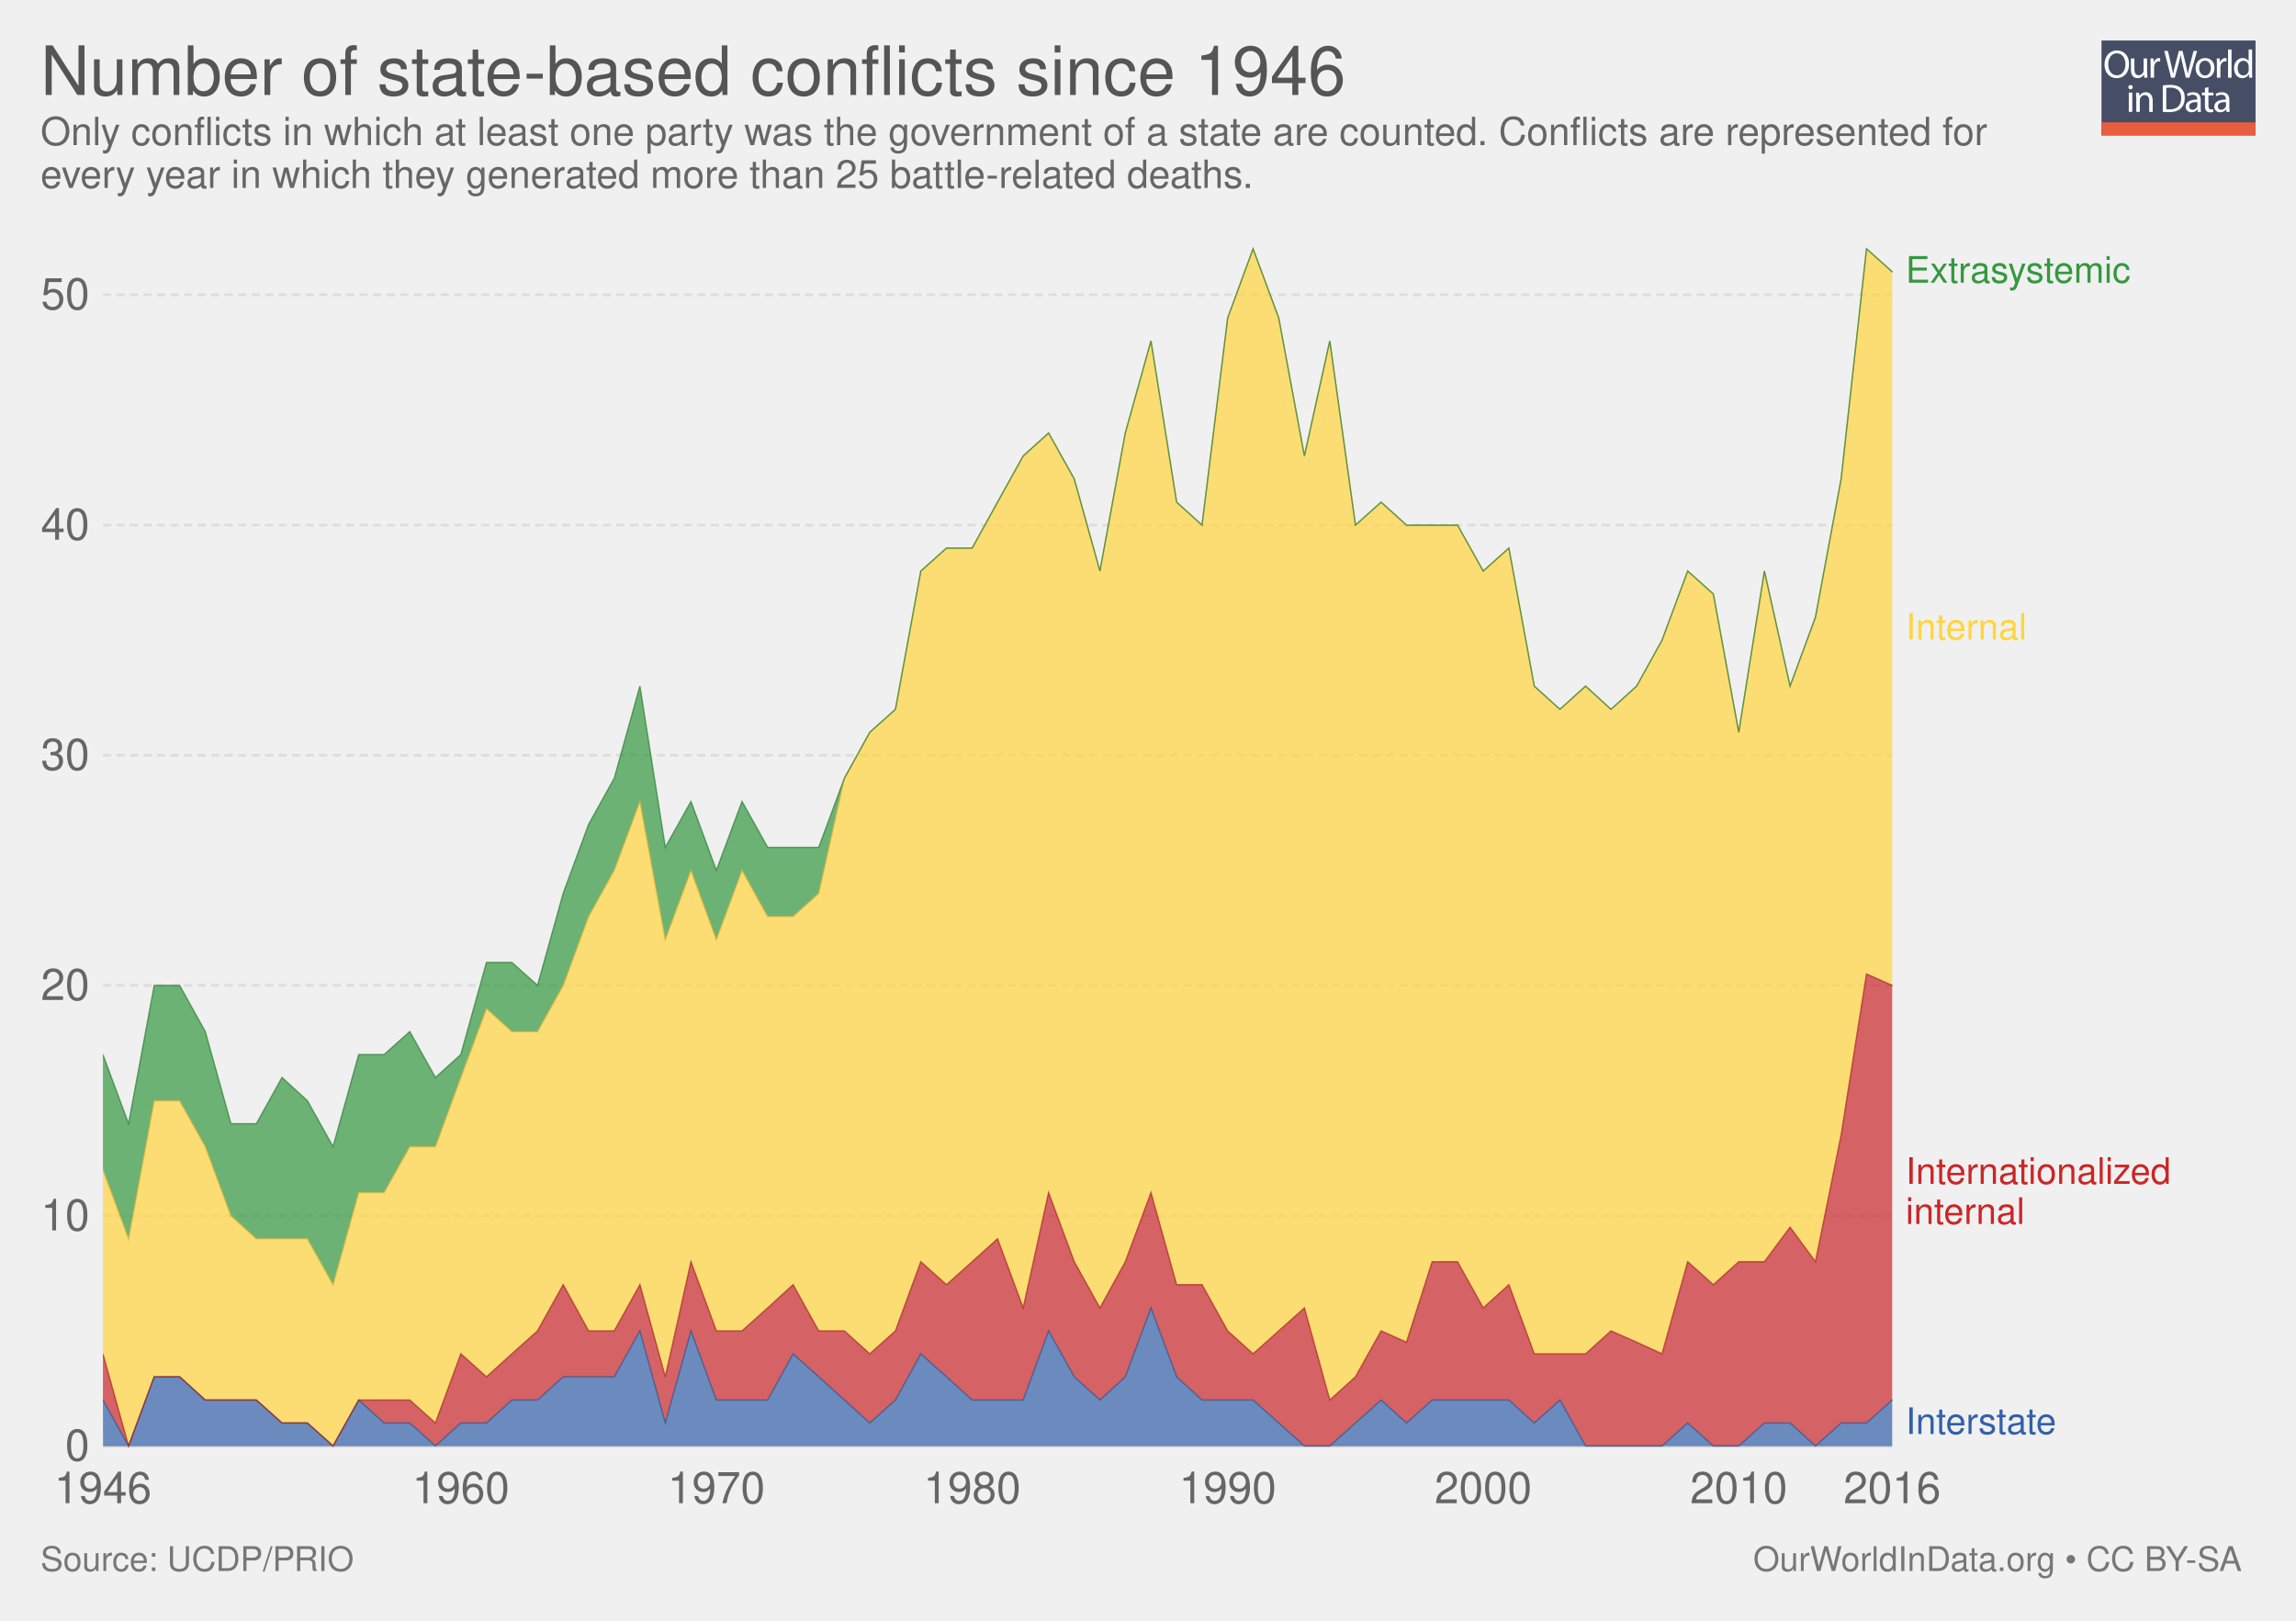
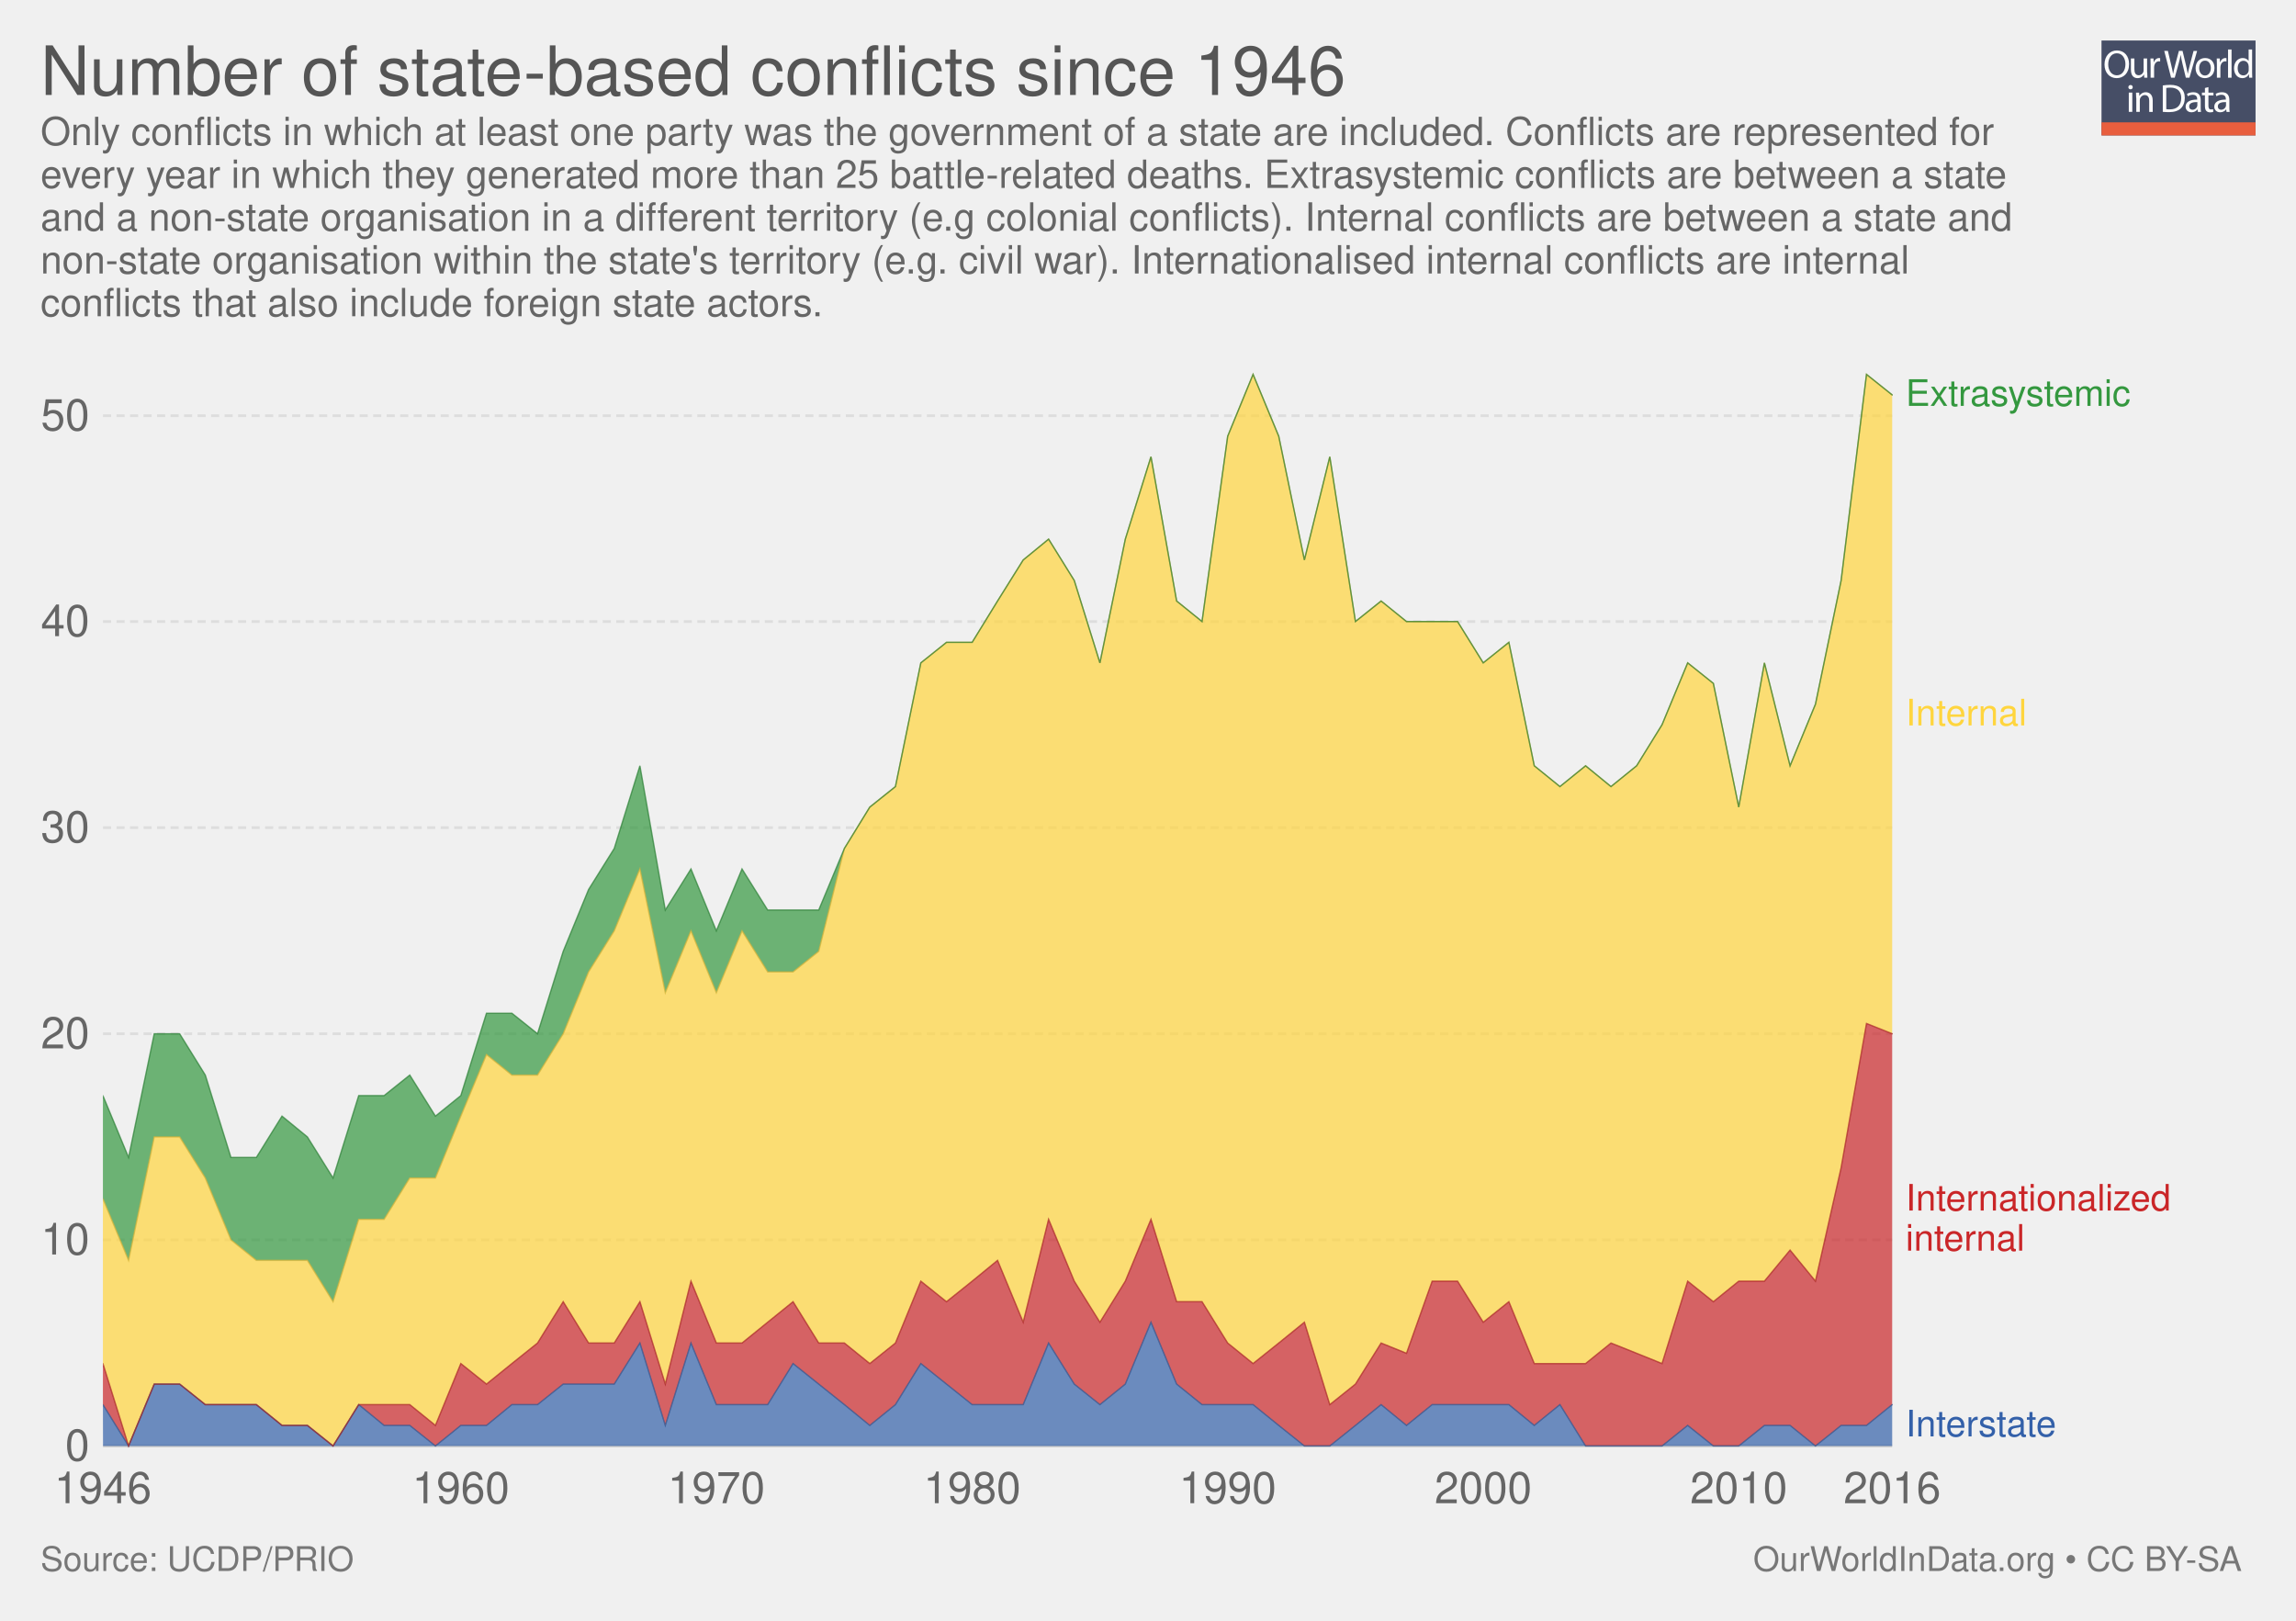
<svg xmlns="http://www.w3.org/2000/svg" xmlns:xlink="http://www.w3.org/1999/xlink" version="1.1" style="font-family: 'Helvetica Neue', Helvetica, Arial, sans-serif; font-size: 18px; background-color: white; text-rendering: optimizeLegibility; -webkit-font-smoothing: antialiased;" width="850" height="600">
  <g class="ChartTab">
    <g class="HeaderView">
      <g opacity="0.8" transform="translate(778, 15) scale(0.27)">
        <a xlink:href="https://ourworldindata.org" target="_blank">
          <g>
            <rect x="0" y="0" fill="#1B2543" width="211.2" height="130.1" />
            <rect x="0" y="112.2" fill="#E63912" width="211.2" height="17.9" />
            <g>
              <rect x="1.2" y="12.3" fill="none" width="210.2" height="99.2" />
              <path fill="#FFFFFF" d="M37.8,32.2c0,12.7-7.7,19.4-17.1,19.4c-9.7,0-16.6-7.5-16.6-18.7c0-11.7,7.3-19.3,17.1-19.3 C31.3,13.7,37.8,21.3,37.8,32.2z M9.2,32.8c0,7.9,4.3,14.9,11.8,14.9c7.5,0,11.8-6.9,11.8-15.3c0-7.3-3.8-14.9-11.8-14.9 C13.1,17.5,9.2,24.8,9.2,32.8z" />
              <path fill="#FFFFFF" d="M62.7,43.8c0,2.7,0.1,5.1,0.2,7.2h-4.3l-0.3-4.3h-0.1c-1.3,2.1-4,4.9-8.8,4.9c-4.2,0-9.1-2.3-9.1-11.6 V24.6h4.8v14.6c0,5,1.5,8.4,5.9,8.4c3.2,0,5.5-2.2,6.3-4.4c0.3-0.7,0.4-1.6,0.4-2.5V24.6h4.8V43.8z" />
              <path fill="#FFFFFF" d="M67.3,32.8c0-3.1-0.1-5.8-0.2-8.2h4.2l0.2,5.2h0.2c1.2-3.5,4.1-5.8,7.3-5.8c0.5,0,0.9,0.1,1.4,0.2v4.5 c-0.5-0.1-1-0.2-1.6-0.2c-3.4,0-5.8,2.6-6.5,6.2c-0.1,0.7-0.2,1.4-0.2,2.2V51h-4.8V32.8z" />
              <path fill="#FFFFFF" d="M95.4,51l-9.4-36.8h5l4.4,18.6c1.1,4.6,2.1,9.2,2.7,12.7h0.1c0.6-3.7,1.8-8,3-12.8l4.9-18.5h5l4.5,18.7 c1,4.4,2,8.7,2.6,12.6h0.1c0.8-4,1.8-8.1,3-12.7l4.9-18.5h4.9L120.6,51h-5L111,31.9c-1.1-4.7-1.9-8.3-2.4-12h-0.1 c-0.7,3.7-1.5,7.3-2.8,12L100.4,51H95.4z" />
              <path fill="#FFFFFF" d="M154.9,37.6c0,9.8-6.8,14-13.2,14c-7.2,0-12.7-5.2-12.7-13.6c0-8.8,5.8-14,13.1-14 C149.8,24,154.9,29.5,154.9,37.6z M133.9,37.9c0,5.8,3.3,10.1,8,10.1c4.6,0,8-4.3,8-10.3c0-4.5-2.2-10.1-7.9-10.1 C136.3,27.6,133.9,32.8,133.9,37.9z" />
              <path fill="#FFFFFF" d="M158.2,32.8c0-3.1-0.1-5.8-0.2-8.2h4.2l0.2,5.2h0.2c1.2-3.5,4.1-5.8,7.3-5.8c0.5,0,0.9,0.1,1.4,0.2v4.5 c-0.5-0.1-1-0.2-1.6-0.2c-3.4,0-5.8,2.6-6.5,6.2c-0.1,0.7-0.2,1.4-0.2,2.2V51h-4.8V32.8z" />
              <path fill="#FFFFFF" d="M173.5,12.3h4.8V51h-4.8V12.3z" />
              <path fill="#FFFFFF" d="M206.5,12.3v31.9c0,2.3,0.1,5,0.2,6.8h-4.3l-0.2-4.6H202c-1.5,2.9-4.7,5.2-9,5.2 c-6.4,0-11.3-5.4-11.3-13.4c-0.1-8.8,5.4-14.2,11.9-14.2c4,0,6.8,1.9,8,4h0.1V12.3H206.5z M201.7,35.4c0-0.6-0.1-1.4-0.2-2 c-0.7-3.1-3.3-5.6-6.9-5.6c-5,0-7.9,4.4-7.9,10.2c0,5.3,2.6,9.8,7.8,9.8c3.2,0,6.2-2.1,7.1-5.7c0.2-0.7,0.2-1.3,0.2-2.1V35.4z" />
              <path fill="#FFFFFF" d="M42.8,64c0.1,1.6-1.1,2.9-3.1,2.9c-1.7,0-2.9-1.3-2.9-2.9c0-1.7,1.3-3,3-3C41.7,61,42.8,62.3,42.8,64z M37.4,97.8V71.4h4.8v26.4H37.4z" />
              <path fill="#FFFFFF" d="M47.5,78.6c0-2.7-0.1-5-0.2-7.1h4.3l0.3,4.4h0.1c1.3-2.5,4.4-5,8.8-5c3.7,0,9.4,2.2,9.4,11.2v15.8h-4.8 V82.6c0-4.3-1.6-7.8-6.1-7.8c-3.2,0-5.6,2.2-6.5,4.9c-0.2,0.6-0.3,1.4-0.3,2.2v15.9h-4.8V78.6z" />
              <path fill="#FFFFFF" d="M84,61.6c2.9-0.4,6.3-0.8,10.1-0.8c6.8,0,11.7,1.6,14.9,4.6c3.3,3,5.2,7.3,5.2,13.2c0,6-1.9,10.9-5.3,14.3 c-3.4,3.4-9.1,5.3-16.3,5.3c-3.4,0-6.2-0.2-8.6-0.4V61.6z M88.8,94.1c1.2,0.2,3,0.3,4.8,0.3c10.2,0,15.7-5.7,15.7-15.6 c0.1-8.7-4.9-14.2-14.9-14.2c-2.5,0-4.3,0.2-5.6,0.5V94.1z" />
              <path fill="#FFFFFF" d="M132.1,97.8l-0.4-3.3h-0.2c-1.5,2.1-4.3,3.9-8.1,3.9c-5.4,0-8.1-3.8-8.1-7.6c0-6.4,5.7-9.9,15.9-9.8v-0.5 c0-2.2-0.6-6.1-6-6.1c-2.5,0-5,0.8-6.9,2l-1.1-3.2c2.2-1.4,5.4-2.3,8.7-2.3c8.1,0,10.1,5.5,10.1,10.8v9.9c0,2.3,0.1,4.5,0.4,6.3 H132.1z M131.4,84.4c-5.3-0.1-11.2,0.8-11.2,5.9c0,3.1,2.1,4.6,4.5,4.6c3.4,0,5.6-2.2,6.4-4.4c0.2-0.5,0.3-1,0.3-1.5V84.4z" />
              <path fill="#FFFFFF" d="M146.6,63.9v7.6h6.9v3.7h-6.9v14.2c0,3.3,0.9,5.1,3.6,5.1c1.3,0,2.2-0.2,2.8-0.3l0.2,3.6 c-0.9,0.4-2.4,0.7-4.3,0.7c-2.2,0-4-0.7-5.2-2c-1.4-1.4-1.9-3.8-1.9-6.9V75.1h-4.1v-3.7h4.1v-6.3L146.6,63.9z" />
              <path fill="#FFFFFF" d="M171.4,97.8l-0.4-3.3h-0.2c-1.5,2.1-4.3,3.9-8.1,3.9c-5.4,0-8.1-3.8-8.1-7.6c0-6.4,5.7-9.9,15.9-9.8v-0.5 c0-2.2-0.6-6.1-6-6.1c-2.5,0-5,0.8-6.9,2l-1.1-3.2c2.2-1.4,5.4-2.3,8.7-2.3c8.1,0,10.1,5.5,10.1,10.8v9.9c0,2.3,0.1,4.5,0.4,6.3 H171.4z M170.7,84.4c-5.3-0.1-11.2,0.8-11.2,5.9c0,3.1,2.1,4.6,4.5,4.6c3.4,0,5.6-2.2,6.4-4.4c0.2-0.5,0.3-1,0.3-1.5V84.4z" />
            </g>
          </g>
        </a>
      </g>
      <a href="https://ourworldindata.org/grapher/number-of-state-based-conflicts-since-1946" target="_blank">
        <text font-size="25.20" x="15.0" y="35.2" fill="#555">
          <tspan x="15" y="35.16">Number of state-based conflicts since 1946</tspan>
        </text>
      </a>
      <text font-size="14.40" x="15.0" y="53.7" fill="#666">
-         <tspan x="15" y="53.72">Only conflicts in which at least one party was the government of a state are counted. Conflicts are represented for</tspan>
-         <tspan x="15" y="69.56">every year in which they generated more than 25 battle-related deaths.</tspan>
+         <tspan x="15" y="53.72">Only conflicts in which at least one party was the government of a state are included. Conflicts are represented for</tspan>
+         <tspan x="15" y="69.56">every year in which they generated more than 25 battle-related deaths. Extrasystemic conflicts are between a state</tspan>
+         <tspan x="15" y="85.4">and a non-state organisation in a different territory (e.g colonial conflicts). Internal conflicts are between a state and</tspan>
+         <tspan x="15" y="101.24">non-state organisation within the state's territory (e.g. civil war). Internationalised internal conflicts are internal</tspan>
+         <tspan x="15" y="117.08">conflicts that also include foreign state actors.</tspan>
      </text>
    </g>
    <g class="StackedArea">
      <defs>
        <clipPath id="boundsClip-1">
-           <rect x="38.144" y="0" width="820" height="928.8" />
+           <rect x="38.144" y="0" width="820" height="835.8" />
        </clipPath>
      </defs>
      <g class="AxisBoxView">
        <g class="HorizontalAxis">
          <text x="38.1" y="556.5" fill="#666" text-anchor="middle" font-size="16.2">1946</text>
          <text x="170.6" y="556.5" fill="#666" text-anchor="middle" font-size="16.2">1960</text>
          <text x="265.2" y="556.5" fill="#666" text-anchor="middle" font-size="16.2">1970</text>
          <text x="359.9" y="556.5" fill="#666" text-anchor="middle" font-size="16.2">1980</text>
          <text x="454.5" y="556.5" fill="#666" text-anchor="middle" font-size="16.2">1990</text>
          <text x="549.1" y="556.5" fill="#666" text-anchor="middle" font-size="16.2">2000</text>
          <text x="643.7" y="556.5" fill="#666" text-anchor="middle" font-size="16.2">2010</text>
          <text x="700.5" y="556.5" fill="#666" text-anchor="middle" font-size="16.2">2016</text>
        </g>
        <g class="VerticalAxis">
          <text x="33.14" y="535.3" fill="#666" dominant-baseline="middle" text-anchor="end" font-size="16.2">0</text>
-           <text x="33.14" y="450.1" fill="#666" dominant-baseline="middle" text-anchor="end" font-size="16.2">10</text>
-           <text x="33.14" y="364.8" fill="#666" dominant-baseline="middle" text-anchor="end" font-size="16.2">20</text>
-           <text x="33.14" y="279.6" fill="#666" dominant-baseline="middle" text-anchor="end" font-size="16.2">30</text>
-           <text x="33.14" y="194.4" fill="#666" dominant-baseline="middle" text-anchor="end" font-size="16.2">40</text>
-           <text x="33.14" y="109.1" fill="#666" dominant-baseline="middle" text-anchor="end" font-size="16.2">50</text>
+           <text x="33.14" y="459" fill="#666" dominant-baseline="middle" text-anchor="end" font-size="16.2">10</text>
+           <text x="33.14" y="382.7" fill="#666" dominant-baseline="middle" text-anchor="end" font-size="16.2">20</text>
+           <text x="33.14" y="306.4" fill="#666" dominant-baseline="middle" text-anchor="end" font-size="16.2">30</text>
+           <text x="33.14" y="230.1" fill="#666" dominant-baseline="middle" text-anchor="end" font-size="16.2">40</text>
+           <text x="33.14" y="153.9" fill="#666" dominant-baseline="middle" text-anchor="end" font-size="16.2">50</text>
        </g>
        <g class="AxisGridLines">
          <line x1="38.14" y1="535.3" x2="700.50" y2="535.3" stroke="#ccc" />
-           <line x1="38.14" y1="450.1" x2="700.50" y2="450.1" stroke="#ddd" stroke-dasharray="3,2" />
-           <line x1="38.14" y1="364.8" x2="700.50" y2="364.8" stroke="#ddd" stroke-dasharray="3,2" />
-           <line x1="38.14" y1="279.6" x2="700.50" y2="279.6" stroke="#ddd" stroke-dasharray="3,2" />
-           <line x1="38.14" y1="194.4" x2="700.50" y2="194.4" stroke="#ddd" stroke-dasharray="3,2" />
-           <line x1="38.14" y1="109.1" x2="700.50" y2="109.1" stroke="#ddd" stroke-dasharray="3,2" />
+           <line x1="38.14" y1="459" x2="700.50" y2="459" stroke="#ddd" stroke-dasharray="3,2" />
+           <line x1="38.14" y1="382.7" x2="700.50" y2="382.7" stroke="#ddd" stroke-dasharray="3,2" />
+           <line x1="38.14" y1="306.4" x2="700.50" y2="306.4" stroke="#ddd" stroke-dasharray="3,2" />
+           <line x1="38.14" y1="230.1" x2="700.50" y2="230.1" stroke="#ddd" stroke-dasharray="3,2" />
+           <line x1="38.14" y1="153.9" x2="700.50" y2="153.9" stroke="#ddd" stroke-dasharray="3,2" />
        </g>
      </g>
      <g clip-path="url(#boundsClip-1)">
        <g class="HeightedLegend clickable">
          <g class="legendMark">
-             <rect x="700.505" y="93.85" width="119.105" height="13.5" fill="#fff" opacity="0" />
-             <text font-size="13.50" x="705.5" y="104.6" fill="#34983f">
-               <tspan x="705.505" y="104.65">Extrasystemic</tspan>
+             <rect x="700.505" y="139.45" width="119.105" height="13.5" fill="#fff" opacity="0" />
+             <text font-size="13.50" x="705.5" y="150.3" fill="#34983f">
+               <tspan x="705.505" y="150.25">Extrasystemic</tspan>
            </text>
          </g>
          <g class="legendMark">
-             <rect x="700.505" y="225.95" width="80.225" height="13.5" fill="#fff" opacity="0" />
-             <text font-size="13.50" x="705.5" y="236.8" fill="#ffd53e">
-               <tspan x="705.505" y="236.75">Internal</tspan>
+             <rect x="700.505" y="257.75" width="80.225" height="13.5" fill="#fff" opacity="0" />
+             <text font-size="13.50" x="705.5" y="268.6" fill="#ffd53e">
+               <tspan x="705.505" y="268.55">Internal</tspan>
            </text>
          </g>
          <g class="legendMark">
-             <rect x="700.505" y="427.45" width="134.495" height="28.1" fill="#fff" opacity="0" />
-             <text font-size="13.50" x="705.5" y="438.3" fill="#ca2628">
-               <tspan x="705.505" y="438.25">Internationalized</tspan>
-               <tspan x="705.505" y="453.1">internal</tspan>
+             <rect x="700.505" y="437.35" width="134.495" height="28.1" fill="#fff" opacity="0" />
+             <text font-size="13.50" x="705.5" y="448.1" fill="#ca2628">
+               <tspan x="705.505" y="448.15">Internationalized</tspan>
+               <tspan x="705.505" y="463">internal</tspan>
            </text>
          </g>
          <g class="legendMark">
-             <rect x="700.505" y="520.05" width="91.565" height="13.5" fill="#fff" opacity="0" />
-             <text font-size="13.50" x="705.5" y="530.8" fill="#3360a9">
-               <tspan x="705.505" y="530.85">Interstate</tspan>
+             <rect x="700.505" y="520.95" width="91.565" height="13.5" fill="#fff" opacity="0" />
+             <text font-size="13.50" x="705.5" y="531.8" fill="#3360a9">
+               <tspan x="705.505" y="531.75">Interstate</tspan>
            </text>
          </g>
        </g>
        <g class="Areas">
-           <rect x="38.144" y="92.1" width="662.361" height="443.2" opacity="0" fill="rgba(255,255,255,0)" />
-           <path stroke-linecap="round" d="M38.1 518.3L47.6 535.3L57.1 509.7L66.5 509.7L76 518.3L85.5 518.3L94.9 518.3L104.4 526.8L113.8 526.8L123.3 535.3L132.8 518.3L142.2 526.8L151.7 526.8L161.2 535.3L170.6 526.8L180.1 526.8L189.5 518.3L199 518.3L208.5 509.7L217.9 509.7L227.4 509.7L236.9 492.7L246.3 526.8L255.8 492.7L265.2 518.3L274.7 518.3L284.2 518.3L293.6 501.2L303.1 509.7L312.6 518.3L322 526.8L331.5 518.3L340.9 501.2L350.4 509.7L359.9 518.3L369.3 518.3L378.8 518.3L388.2 492.7L397.7 509.7L407.2 518.3L416.6 509.7L426.1 484.2L435.6 509.7L445 518.3L454.5 518.3L463.9 518.3L473.4 526.8L482.9 535.3L492.3 535.3L501.8 526.8L511.3 518.3L520.7 526.8L530.2 518.3L539.6 518.3L549.1 518.3L558.6 518.3L568 526.8L577.5 518.3L587 535.3L596.4 535.3L605.9 535.3L615.3 535.3L624.8 526.8L634.3 535.3L643.7 535.3L653.2 526.8L662.7 526.8L672.1 535.3L681.6 526.8L691 526.8L700.5 518.3L700.505 535.3L38.144 535.3" fill="#3360a9" fill-opacity="0.7" class="Interstate_0-area" />
-           <path stroke-linecap="round" d="M38.1 501.2L47.6 535.3L57.1 509.7L66.5 509.7L76 518.3L85.5 518.3L94.9 518.3L104.4 526.8L113.8 526.8L123.3 535.3L132.8 518.3L142.2 518.3L151.7 518.3L161.2 526.8L170.6 501.2L180.1 509.7L189.5 501.2L199 492.7L208.5 475.6L217.9 492.7L227.4 492.7L236.9 475.6L246.3 509.7L255.8 467.1L265.2 492.7L274.7 492.7L284.2 484.2L293.6 475.6L303.1 492.7L312.6 492.7L322 501.2L331.5 492.7L340.9 467.1L350.4 475.6L359.9 467.1L369.3 458.6L378.8 484.2L388.2 441.5L397.7 467.1L407.2 484.2L416.6 467.1L426.1 441.5L435.6 475.6L445 475.6L454.5 492.7L463.9 501.2L473.4 492.7L482.9 484.2L492.3 518.3L501.8 509.7L511.3 492.7L520.7 496.9L530.2 467.1L539.6 467.1L549.1 484.2L558.6 475.6L568 501.2L577.5 501.2L587 501.2L596.4 492.7L605.9 496.9L615.3 501.2L624.8 467.1L634.3 475.6L643.7 467.1L653.2 467.1L662.7 454.3L672.1 467.1L681.6 420.2L691 360.6L700.5 364.8L700.5 518.3L691 526.8L681.6 526.8L672.1 535.3L662.7 526.8L653.2 526.8L643.7 535.3L634.3 535.3L624.8 526.8L615.3 535.3L605.9 535.3L596.4 535.3L587 535.3L577.5 518.3L568 526.8L558.6 518.3L549.1 518.3L539.6 518.3L530.2 518.3L520.7 526.8L511.3 518.3L501.8 526.8L492.3 535.3L482.9 535.3L473.4 526.8L463.9 518.3L454.5 518.3L445 518.3L435.6 509.7L426.1 484.2L416.6 509.7L407.2 518.3L397.7 509.7L388.2 492.7L378.8 518.3L369.3 518.3L359.9 518.3L350.4 509.7L340.9 501.2L331.5 518.3L322 526.8L312.6 518.3L303.1 509.7L293.6 501.2L284.2 518.3L274.7 518.3L265.2 518.3L255.8 492.7L246.3 526.8L236.9 492.7L227.4 509.7L217.9 509.7L208.5 509.7L199 518.3L189.5 518.3L180.1 526.8L170.6 526.8L161.2 535.3L151.7 526.8L142.2 526.8L132.8 518.3L123.3 535.3L113.8 526.8L104.4 526.8L94.9 518.3L85.5 518.3L76 518.3L66.5 509.7L57.1 509.7L47.6 535.3L38.1 518.3" fill="#ca2628" fill-opacity="0.7" class="Internationalized-internal_0-area" />
-           <path stroke-linecap="round" d="M38.1 433L47.6 458.6L57.1 407.5L66.5 407.5L76 424.5L85.5 450.1L94.9 458.6L104.4 458.6L113.8 458.6L123.3 475.6L132.8 441.5L142.2 441.5L151.7 424.5L161.2 424.5L170.6 398.9L180.1 373.4L189.5 381.9L199 381.9L208.5 364.8L217.9 339.3L227.4 322.2L236.9 296.7L246.3 347.8L255.8 322.2L265.2 347.8L274.7 322.2L284.2 339.3L293.6 339.3L303.1 330.7L312.6 288.1L322 271.1L331.5 262.6L340.9 211.4L350.4 202.9L359.9 202.9L369.3 185.9L378.8 168.8L388.2 160.3L397.7 177.3L407.2 211.4L416.6 160.3L426.1 126.2L435.6 185.9L445 194.4L454.5 117.7L463.9 92.1L473.4 117.7L482.9 168.8L492.3 126.2L501.8 194.4L511.3 185.9L520.7 194.4L530.2 194.4L539.6 194.4L549.1 211.4L558.6 202.9L568 254L577.5 262.6L587 254L596.4 262.6L605.9 254L615.3 237L624.8 211.4L634.3 219.9L643.7 271.1L653.2 211.4L662.7 254L672.1 228.5L681.6 177.3L691 92.1L700.5 100.6L700.5 364.8L691 360.6L681.6 420.2L672.1 467.1L662.7 454.3L653.2 467.1L643.7 467.1L634.3 475.6L624.8 467.1L615.3 501.2L605.9 496.9L596.4 492.7L587 501.2L577.5 501.2L568 501.2L558.6 475.6L549.1 484.2L539.6 467.1L530.2 467.1L520.7 496.9L511.3 492.7L501.8 509.7L492.3 518.3L482.9 484.2L473.4 492.7L463.9 501.2L454.5 492.7L445 475.6L435.6 475.6L426.1 441.5L416.6 467.1L407.2 484.2L397.7 467.1L388.2 441.5L378.8 484.2L369.3 458.6L359.9 467.1L350.4 475.6L340.9 467.1L331.5 492.7L322 501.2L312.6 492.7L303.1 492.7L293.6 475.6L284.2 484.2L274.7 492.7L265.2 492.7L255.8 467.1L246.3 509.7L236.9 475.6L227.4 492.7L217.9 492.7L208.5 475.6L199 492.7L189.5 501.2L180.1 509.7L170.6 501.2L161.2 526.8L151.7 518.3L142.2 518.3L132.8 518.3L123.3 535.3L113.8 526.8L104.4 526.8L94.9 518.3L85.5 518.3L76 518.3L66.5 509.7L57.1 509.7L47.6 535.3L38.1 501.2" fill="#ffd53e" fill-opacity="0.7" class="Internal_0-area" />
-           <path stroke-linecap="round" d="M38.1 390.4L47.6 416L57.1 364.8L66.5 364.8L76 381.9L85.5 416L94.9 416L104.4 398.9L113.8 407.5L123.3 424.5L132.8 390.4L142.2 390.4L151.7 381.9L161.2 398.9L170.6 390.4L180.1 356.3L189.5 356.3L199 364.8L208.5 330.7L217.9 305.2L227.4 288.1L236.9 254L246.3 313.7L255.8 296.7L265.2 322.2L274.7 296.7L284.2 313.7L293.6 313.7L303.1 313.7L312.6 288.1L322 271.1L331.5 262.6L340.9 211.4L350.4 202.9L359.9 202.9L369.3 185.9L378.8 168.8L388.2 160.3L397.7 177.3L407.2 211.4L416.6 160.3L426.1 126.2L435.6 185.9L445 194.4L454.5 117.7L463.9 92.1L473.4 117.7L482.9 168.8L492.3 126.2L501.8 194.4L511.3 185.9L520.7 194.4L530.2 194.4L539.6 194.4L549.1 211.4L558.6 202.9L568 254L577.5 262.6L587 254L596.4 262.6L605.9 254L615.3 237L624.8 211.4L634.3 219.9L643.7 271.1L653.2 211.4L662.7 254L672.1 228.5L681.6 177.3L691 92.1L700.5 100.6L700.5 100.6L691 92.1L681.6 177.3L672.1 228.5L662.7 254L653.2 211.4L643.7 271.1L634.3 219.9L624.8 211.4L615.3 237L605.9 254L596.4 262.6L587 254L577.5 262.6L568 254L558.6 202.9L549.1 211.4L539.6 194.4L530.2 194.4L520.7 194.4L511.3 185.9L501.8 194.4L492.3 126.2L482.9 168.8L473.4 117.7L463.9 92.1L454.5 117.7L445 194.4L435.6 185.9L426.1 126.2L416.6 160.3L407.2 211.4L397.7 177.3L388.2 160.3L378.8 168.8L369.3 185.9L359.9 202.9L350.4 202.9L340.9 211.4L331.5 262.6L322 271.1L312.6 288.1L303.1 330.7L293.6 339.3L284.2 339.3L274.7 322.2L265.2 347.8L255.8 322.2L246.3 347.8L236.9 296.7L227.4 322.2L217.9 339.3L208.5 364.8L199 381.9L189.5 381.9L180.1 373.4L170.6 398.9L161.2 424.5L151.7 424.5L142.2 441.5L132.8 441.5L123.3 475.6L113.8 458.6L104.4 458.6L94.9 458.6L85.5 450.1L76 424.5L66.5 407.5L57.1 407.5L47.6 458.6L38.1 433" fill="#34983f" fill-opacity="0.7" class="Extrasystemic_0-area" />
-           <path stroke-linecap="round" d="M38.1 518.3L47.6 535.3L57.1 509.7L66.5 509.7L76 518.3L85.5 518.3L94.9 518.3L104.4 526.8L113.8 526.8L123.3 535.3L132.8 518.3L142.2 526.8L151.7 526.8L161.2 535.3L170.6 526.8L180.1 526.8L189.5 518.3L199 518.3L208.5 509.7L217.9 509.7L227.4 509.7L236.9 492.7L246.3 526.8L255.8 492.7L265.2 518.3L274.7 518.3L284.2 518.3L293.6 501.2L303.1 509.7L312.6 518.3L322 526.8L331.5 518.3L340.9 501.2L350.4 509.7L359.9 518.3L369.3 518.3L378.8 518.3L388.2 492.7L397.7 509.7L407.2 518.3L416.6 509.7L426.1 484.2L435.6 509.7L445 518.3L454.5 518.3L463.9 518.3L473.4 526.8L482.9 535.3L492.3 535.3L501.8 526.8L511.3 518.3L520.7 526.8L530.2 518.3L539.6 518.3L549.1 518.3L558.6 518.3L568 526.8L577.5 518.3L587 535.3L596.4 535.3L605.9 535.3L615.3 535.3L624.8 526.8L634.3 535.3L643.7 535.3L653.2 526.8L662.7 526.8L672.1 535.3L681.6 526.8L691 526.8L700.5 518.3" stroke="rgb(43, 80, 141)" stroke-opacity="0.7" stroke-width="0.5" fill="none" class="Interstate_0-border" />
-           <path stroke-linecap="round" d="M38.1 501.2L47.6 535.3L57.1 509.7L66.5 509.7L76 518.3L85.5 518.3L94.9 518.3L104.4 526.8L113.8 526.8L123.3 535.3L132.8 518.3L142.2 518.3L151.7 518.3L161.2 526.8L170.6 501.2L180.1 509.7L189.5 501.2L199 492.7L208.5 475.6L217.9 492.7L227.4 492.7L236.9 475.6L246.3 509.7L255.8 467.1L265.2 492.7L274.7 492.7L284.2 484.2L293.6 475.6L303.1 492.7L312.6 492.7L322 501.2L331.5 492.7L340.9 467.1L350.4 475.6L359.9 467.1L369.3 458.6L378.8 484.2L388.2 441.5L397.7 467.1L407.2 484.2L416.6 467.1L426.1 441.5L435.6 475.6L445 475.6L454.5 492.7L463.9 501.2L473.4 492.7L482.9 484.2L492.3 518.3L501.8 509.7L511.3 492.7L520.7 496.9L530.2 467.1L539.6 467.1L549.1 484.2L558.6 475.6L568 501.2L577.5 501.2L587 501.2L596.4 492.7L605.9 496.9L615.3 501.2L624.8 467.1L634.3 475.6L643.7 467.1L653.2 467.1L662.7 454.3L672.1 467.1L681.6 420.2L691 360.6L700.5 364.8" stroke="rgb(169, 32, 33)" stroke-opacity="0.7" stroke-width="0.5" fill="none" class="Internationalized-internal_0-border" />
-           <path stroke-linecap="round" d="M38.1 433L47.6 458.6L57.1 407.5L66.5 407.5L76 424.5L85.5 450.1L94.9 458.6L104.4 458.6L113.8 458.6L123.3 475.6L132.8 441.5L142.2 441.5L151.7 424.5L161.2 424.5L170.6 398.9L180.1 373.4L189.5 381.9L199 381.9L208.5 364.8L217.9 339.3L227.4 322.2L236.9 296.7L246.3 347.8L255.8 322.2L265.2 347.8L274.7 322.2L284.2 339.3L293.6 339.3L303.1 330.7L312.6 288.1L322 271.1L331.5 262.6L340.9 211.4L350.4 202.9L359.9 202.9L369.3 185.9L378.8 168.8L388.2 160.3L397.7 177.3L407.2 211.4L416.6 160.3L426.1 126.2L435.6 185.9L445 194.4L454.5 117.7L463.9 92.1L473.4 117.7L482.9 168.8L492.3 126.2L501.8 194.4L511.3 185.9L520.7 194.4L530.2 194.4L539.6 194.4L549.1 211.4L558.6 202.9L568 254L577.5 262.6L587 254L596.4 262.6L605.9 254L615.3 237L624.8 211.4L634.3 219.9L643.7 271.1L653.2 211.4L662.7 254L672.1 228.5L681.6 177.3L691 92.1L700.5 100.6" stroke="rgb(213, 178, 52)" stroke-opacity="0.7" stroke-width="0.5" fill="none" class="Internal_0-border" />
-           <path stroke-linecap="round" d="M38.1 390.4L47.6 416L57.1 364.8L66.5 364.8L76 381.9L85.5 416L94.9 416L104.4 398.9L113.8 407.5L123.3 424.5L132.8 390.4L142.2 390.4L151.7 381.9L161.2 398.9L170.6 390.4L180.1 356.3L189.5 356.3L199 364.8L208.5 330.7L217.9 305.2L227.4 288.1L236.9 254L246.3 313.7L255.8 296.7L265.2 322.2L274.7 296.7L284.2 313.7L293.6 313.7L303.1 313.7L312.6 288.1L322 271.1L331.5 262.6L340.9 211.4L350.4 202.9L359.9 202.9L369.3 185.9L378.8 168.8L388.2 160.3L397.7 177.3L407.2 211.4L416.6 160.3L426.1 126.2L435.6 185.9L445 194.4L454.5 117.7L463.9 92.1L473.4 117.7L482.9 168.8L492.3 126.2L501.8 194.4L511.3 185.9L520.7 194.4L530.2 194.4L539.6 194.4L549.1 211.4L558.6 202.9L568 254L577.5 262.6L587 254L596.4 262.6L605.9 254L615.3 237L624.8 211.4L634.3 219.9L643.7 271.1L653.2 211.4L662.7 254L672.1 228.5L681.6 177.3L691 92.1L700.5 100.6" stroke="rgb(44, 127, 53)" stroke-opacity="0.7" stroke-width="0.5" fill="none" class="Extrasystemic_0-border" />
+           <rect x="38.144" y="138.6" width="662.361" height="396.7" opacity="0" fill="rgba(255,255,255,0)" />
+           <path stroke-linecap="round" d="M38.1 520L47.6 535.3L57.1 512.4L66.5 512.4L76 520L85.5 520L94.9 520L104.4 527.7L113.8 527.7L123.3 535.3L132.8 520L142.2 527.7L151.7 527.7L161.2 535.3L170.6 527.7L180.1 527.7L189.5 520L199 520L208.5 512.4L217.9 512.4L227.4 512.4L236.9 497.2L246.3 527.7L255.8 497.2L265.2 520L274.7 520L284.2 520L293.6 504.8L303.1 512.4L312.6 520L322 527.7L331.5 520L340.9 504.8L350.4 512.4L359.9 520L369.3 520L378.8 520L388.2 497.2L397.7 512.4L407.2 520L416.6 512.4L426.1 489.5L435.6 512.4L445 520L454.5 520L463.9 520L473.4 527.7L482.9 535.3L492.3 535.3L501.8 527.7L511.3 520L520.7 527.7L530.2 520L539.6 520L549.1 520L558.6 520L568 527.7L577.5 520L587 535.3L596.4 535.3L605.9 535.3L615.3 535.3L624.8 527.7L634.3 535.3L643.7 535.3L653.2 527.7L662.7 527.7L672.1 535.3L681.6 527.7L691 527.7L700.5 520L700.505 535.3L38.144 535.3" fill="#3360a9" fill-opacity="0.7" class="Interstate_0-area" />
+           <path stroke-linecap="round" d="M38.1 504.8L47.6 535.3L57.1 512.4L66.5 512.4L76 520L85.5 520L94.9 520L104.4 527.7L113.8 527.7L123.3 535.3L132.8 520L142.2 520L151.7 520L161.2 527.7L170.6 504.8L180.1 512.4L189.5 504.8L199 497.2L208.5 481.9L217.9 497.2L227.4 497.2L236.9 481.9L246.3 512.4L255.8 474.3L265.2 497.2L274.7 497.2L284.2 489.5L293.6 481.9L303.1 497.2L312.6 497.2L322 504.8L331.5 497.2L340.9 474.3L350.4 481.9L359.9 474.3L369.3 466.6L378.8 489.5L388.2 451.4L397.7 474.3L407.2 489.5L416.6 474.3L426.1 451.4L435.6 481.9L445 481.9L454.5 497.2L463.9 504.8L473.4 497.2L482.9 489.5L492.3 520L501.8 512.4L511.3 497.2L520.7 501L530.2 474.3L539.6 474.3L549.1 489.5L558.6 481.9L568 504.8L577.5 504.8L587 504.8L596.4 497.2L605.9 501L615.3 504.8L624.8 474.3L634.3 481.9L643.7 474.3L653.2 474.3L662.7 462.8L672.1 474.3L681.6 432.3L691 378.9L700.5 382.7L700.5 520L691 527.7L681.6 527.7L672.1 535.3L662.7 527.7L653.2 527.7L643.7 535.3L634.3 535.3L624.8 527.7L615.3 535.3L605.9 535.3L596.4 535.3L587 535.3L577.5 520L568 527.7L558.6 520L549.1 520L539.6 520L530.2 520L520.7 527.7L511.3 520L501.8 527.7L492.3 535.3L482.9 535.3L473.4 527.7L463.9 520L454.5 520L445 520L435.6 512.4L426.1 489.5L416.6 512.4L407.2 520L397.7 512.4L388.2 497.2L378.8 520L369.3 520L359.9 520L350.4 512.4L340.9 504.8L331.5 520L322 527.7L312.6 520L303.1 512.4L293.6 504.8L284.2 520L274.7 520L265.2 520L255.8 497.2L246.3 527.7L236.9 497.2L227.4 512.4L217.9 512.4L208.5 512.4L199 520L189.5 520L180.1 527.7L170.6 527.7L161.2 535.3L151.7 527.7L142.2 527.7L132.8 520L123.3 535.3L113.8 527.7L104.4 527.7L94.9 520L85.5 520L76 520L66.5 512.4L57.1 512.4L47.6 535.3L38.1 520" fill="#ca2628" fill-opacity="0.7" class="Internationalized-internal_0-area" />
+           <path stroke-linecap="round" d="M38.1 443.8L47.6 466.6L57.1 420.9L66.5 420.9L76 436.1L85.5 459L94.9 466.6L104.4 466.6L113.8 466.6L123.3 481.9L132.8 451.4L142.2 451.4L151.7 436.1L161.2 436.1L170.6 413.2L180.1 390.4L189.5 398L199 398L208.5 382.7L217.9 359.8L227.4 344.6L236.9 321.7L246.3 367.5L255.8 344.6L265.2 367.5L274.7 344.6L284.2 359.8L293.6 359.8L303.1 352.2L312.6 314.1L322 298.8L331.5 291.2L340.9 245.4L350.4 237.8L359.9 237.8L369.3 222.5L378.8 207.3L388.2 199.6L397.7 214.9L407.2 245.4L416.6 199.6L426.1 169.1L435.6 222.5L445 230.1L454.5 161.5L463.9 138.6L473.4 161.5L482.9 207.3L492.3 169.1L501.8 230.1L511.3 222.5L520.7 230.1L530.2 230.1L539.6 230.1L549.1 245.4L558.6 237.8L568 283.5L577.5 291.2L587 283.5L596.4 291.2L605.9 283.5L615.3 268.3L624.8 245.4L634.3 253L643.7 298.8L653.2 245.4L662.7 283.5L672.1 260.7L681.6 214.9L691 138.6L700.5 146.2L700.5 382.7L691 378.9L681.6 432.3L672.1 474.3L662.7 462.8L653.2 474.3L643.7 474.3L634.3 481.9L624.8 474.3L615.3 504.8L605.9 501L596.4 497.2L587 504.8L577.5 504.8L568 504.8L558.6 481.9L549.1 489.5L539.6 474.3L530.2 474.3L520.7 501L511.3 497.2L501.8 512.4L492.3 520L482.9 489.5L473.4 497.2L463.9 504.8L454.5 497.2L445 481.9L435.6 481.9L426.1 451.4L416.6 474.3L407.2 489.5L397.7 474.3L388.2 451.4L378.8 489.5L369.3 466.6L359.9 474.3L350.4 481.9L340.9 474.3L331.5 497.2L322 504.8L312.6 497.2L303.1 497.2L293.6 481.9L284.2 489.5L274.7 497.2L265.2 497.2L255.8 474.3L246.3 512.4L236.9 481.9L227.4 497.2L217.9 497.2L208.5 481.9L199 497.2L189.5 504.8L180.1 512.4L170.6 504.8L161.2 527.7L151.7 520L142.2 520L132.8 520L123.3 535.3L113.8 527.7L104.4 527.7L94.9 520L85.5 520L76 520L66.5 512.4L57.1 512.4L47.6 535.3L38.1 504.8" fill="#ffd53e" fill-opacity="0.7" class="Internal_0-area" />
+           <path stroke-linecap="round" d="M38.1 405.6L47.6 428.5L57.1 382.7L66.5 382.7L76 398L85.5 428.5L94.9 428.5L104.4 413.2L113.8 420.9L123.3 436.1L132.8 405.6L142.2 405.6L151.7 398L161.2 413.2L170.6 405.6L180.1 375.1L189.5 375.1L199 382.7L208.5 352.2L217.9 329.3L227.4 314.1L236.9 283.5L246.3 336.9L255.8 321.7L265.2 344.6L274.7 321.7L284.2 336.9L293.6 336.9L303.1 336.9L312.6 314.1L322 298.8L331.5 291.2L340.9 245.4L350.4 237.8L359.9 237.8L369.3 222.5L378.8 207.3L388.2 199.6L397.7 214.9L407.2 245.4L416.6 199.6L426.1 169.1L435.6 222.5L445 230.1L454.5 161.5L463.9 138.6L473.4 161.5L482.9 207.3L492.3 169.1L501.8 230.1L511.3 222.5L520.7 230.1L530.2 230.1L539.6 230.1L549.1 245.4L558.6 237.8L568 283.5L577.5 291.2L587 283.5L596.4 291.2L605.9 283.5L615.3 268.3L624.8 245.4L634.3 253L643.7 298.8L653.2 245.4L662.7 283.5L672.1 260.7L681.6 214.9L691 138.6L700.5 146.2L700.5 146.2L691 138.6L681.6 214.9L672.1 260.7L662.7 283.5L653.2 245.4L643.7 298.8L634.3 253L624.8 245.4L615.3 268.3L605.9 283.5L596.4 291.2L587 283.5L577.5 291.2L568 283.5L558.6 237.8L549.1 245.4L539.6 230.1L530.2 230.1L520.7 230.1L511.3 222.5L501.8 230.1L492.3 169.1L482.9 207.3L473.4 161.5L463.9 138.6L454.5 161.5L445 230.1L435.6 222.5L426.1 169.1L416.6 199.6L407.2 245.4L397.7 214.9L388.2 199.6L378.8 207.3L369.3 222.5L359.9 237.8L350.4 237.8L340.9 245.4L331.5 291.2L322 298.8L312.6 314.1L303.1 352.2L293.6 359.8L284.2 359.8L274.7 344.6L265.2 367.5L255.8 344.6L246.3 367.5L236.9 321.7L227.4 344.6L217.9 359.8L208.5 382.7L199 398L189.5 398L180.1 390.4L170.6 413.2L161.2 436.1L151.7 436.1L142.2 451.4L132.8 451.4L123.3 481.9L113.8 466.6L104.4 466.6L94.9 466.6L85.5 459L76 436.1L66.5 420.9L57.1 420.9L47.6 466.6L38.1 443.8" fill="#34983f" fill-opacity="0.7" class="Extrasystemic_0-area" />
+           <path stroke-linecap="round" d="M38.1 520L47.6 535.3L57.1 512.4L66.5 512.4L76 520L85.5 520L94.9 520L104.4 527.7L113.8 527.7L123.3 535.3L132.8 520L142.2 527.7L151.7 527.7L161.2 535.3L170.6 527.7L180.1 527.7L189.5 520L199 520L208.5 512.4L217.9 512.4L227.4 512.4L236.9 497.2L246.3 527.7L255.8 497.2L265.2 520L274.7 520L284.2 520L293.6 504.8L303.1 512.4L312.6 520L322 527.7L331.5 520L340.9 504.8L350.4 512.4L359.9 520L369.3 520L378.8 520L388.2 497.2L397.7 512.4L407.2 520L416.6 512.4L426.1 489.5L435.6 512.4L445 520L454.5 520L463.9 520L473.4 527.7L482.9 535.3L492.3 535.3L501.8 527.7L511.3 520L520.7 527.7L530.2 520L539.6 520L549.1 520L558.6 520L568 527.7L577.5 520L587 535.3L596.4 535.3L605.9 535.3L615.3 535.3L624.8 527.7L634.3 535.3L643.7 535.3L653.2 527.7L662.7 527.7L672.1 535.3L681.6 527.7L691 527.7L700.5 520" stroke="rgb(43, 80, 141)" stroke-opacity="0.7" stroke-width="0.5" fill="none" class="Interstate_0-border" />
+           <path stroke-linecap="round" d="M38.1 504.8L47.6 535.3L57.1 512.4L66.5 512.4L76 520L85.5 520L94.9 520L104.4 527.7L113.8 527.7L123.3 535.3L132.8 520L142.2 520L151.7 520L161.2 527.7L170.6 504.8L180.1 512.4L189.5 504.8L199 497.2L208.5 481.9L217.9 497.2L227.4 497.2L236.9 481.9L246.3 512.4L255.8 474.3L265.2 497.2L274.7 497.2L284.2 489.5L293.6 481.9L303.1 497.2L312.6 497.2L322 504.8L331.5 497.2L340.9 474.3L350.4 481.9L359.9 474.3L369.3 466.6L378.8 489.5L388.2 451.4L397.7 474.3L407.2 489.5L416.6 474.3L426.1 451.4L435.6 481.9L445 481.9L454.5 497.2L463.9 504.8L473.4 497.2L482.9 489.5L492.3 520L501.8 512.4L511.3 497.2L520.7 501L530.2 474.3L539.6 474.3L549.1 489.5L558.6 481.9L568 504.8L577.5 504.8L587 504.8L596.4 497.2L605.9 501L615.3 504.8L624.8 474.3L634.3 481.9L643.7 474.3L653.2 474.3L662.7 462.8L672.1 474.3L681.6 432.3L691 378.9L700.5 382.7" stroke="rgb(169, 32, 33)" stroke-opacity="0.7" stroke-width="0.5" fill="none" class="Internationalized-internal_0-border" />
+           <path stroke-linecap="round" d="M38.1 443.8L47.6 466.6L57.1 420.9L66.5 420.9L76 436.1L85.5 459L94.9 466.6L104.4 466.6L113.8 466.6L123.3 481.9L132.8 451.4L142.2 451.4L151.7 436.1L161.2 436.1L170.6 413.2L180.1 390.4L189.5 398L199 398L208.5 382.7L217.9 359.8L227.4 344.6L236.9 321.7L246.3 367.5L255.8 344.6L265.2 367.5L274.7 344.6L284.2 359.8L293.6 359.8L303.1 352.2L312.6 314.1L322 298.8L331.5 291.2L340.9 245.4L350.4 237.8L359.9 237.8L369.3 222.5L378.8 207.3L388.2 199.6L397.7 214.9L407.2 245.4L416.6 199.6L426.1 169.1L435.6 222.5L445 230.1L454.5 161.5L463.9 138.6L473.4 161.5L482.9 207.3L492.3 169.1L501.8 230.1L511.3 222.5L520.7 230.1L530.2 230.1L539.6 230.1L549.1 245.4L558.6 237.8L568 283.5L577.5 291.2L587 283.5L596.4 291.2L605.9 283.5L615.3 268.3L624.8 245.4L634.3 253L643.7 298.8L653.2 245.4L662.7 283.5L672.1 260.7L681.6 214.9L691 138.6L700.5 146.2" stroke="rgb(213, 178, 52)" stroke-opacity="0.7" stroke-width="0.5" fill="none" class="Internal_0-border" />
+           <path stroke-linecap="round" d="M38.1 405.6L47.6 428.5L57.1 382.7L66.5 382.7L76 398L85.5 428.5L94.9 428.5L104.4 413.2L113.8 420.9L123.3 436.1L132.8 405.6L142.2 405.6L151.7 398L161.2 413.2L170.6 405.6L180.1 375.1L189.5 375.1L199 382.7L208.5 352.2L217.9 329.3L227.4 314.1L236.9 283.5L246.3 336.9L255.8 321.7L265.2 344.6L274.7 321.7L284.2 336.9L293.6 336.9L303.1 336.9L312.6 314.1L322 298.8L331.5 291.2L340.9 245.4L350.4 237.8L359.9 237.8L369.3 222.5L378.8 207.3L388.2 199.6L397.7 214.9L407.2 245.4L416.6 199.6L426.1 169.1L435.6 222.5L445 230.1L454.5 161.5L463.9 138.6L473.4 161.5L482.9 207.3L492.3 169.1L501.8 230.1L511.3 222.5L520.7 230.1L530.2 230.1L539.6 230.1L549.1 245.4L558.6 237.8L568 283.5L577.5 291.2L587 283.5L596.4 291.2L605.9 283.5L615.3 268.3L624.8 245.4L634.3 253L643.7 298.8L653.2 245.4L662.7 283.5L672.1 260.7L681.6 214.9L691 138.6L700.5 146.2" stroke="rgb(44, 127, 53)" stroke-opacity="0.7" stroke-width="0.5" fill="none" class="Extrasystemic_0-border" />
        </g>
      </g>
    </g>
    <g style="fill: #777;" class="SourcesFooter">
      <g style="fill: #777;" class="clickable">
        <text font-size="12.60" x="15.0" y="581.6">
          <tspan x="15" y="581.58">Source: UCDP/PRIO</tspan>
        </text>
      </g>
      <text font-size="12.60" x="649.0" y="581.6">
        <tspan x="649.024" y="581.58">
          <a target="_blank" style="fill: #777;" href="https://ourworldindata.org">OurWorldInData.org</a> • <a style="fill: #777;" href="http://creativecommons.org/licenses/by-sa/4.0/deed.en_US" target="_blank">CC BY-SA</a>
        </tspan>
      </text>
    </g>
  </g>
</svg>
